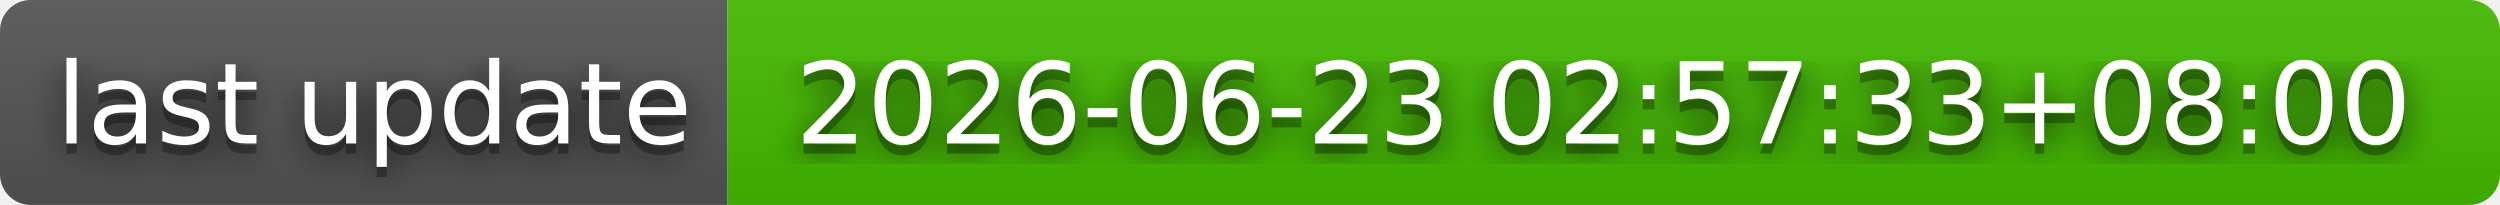
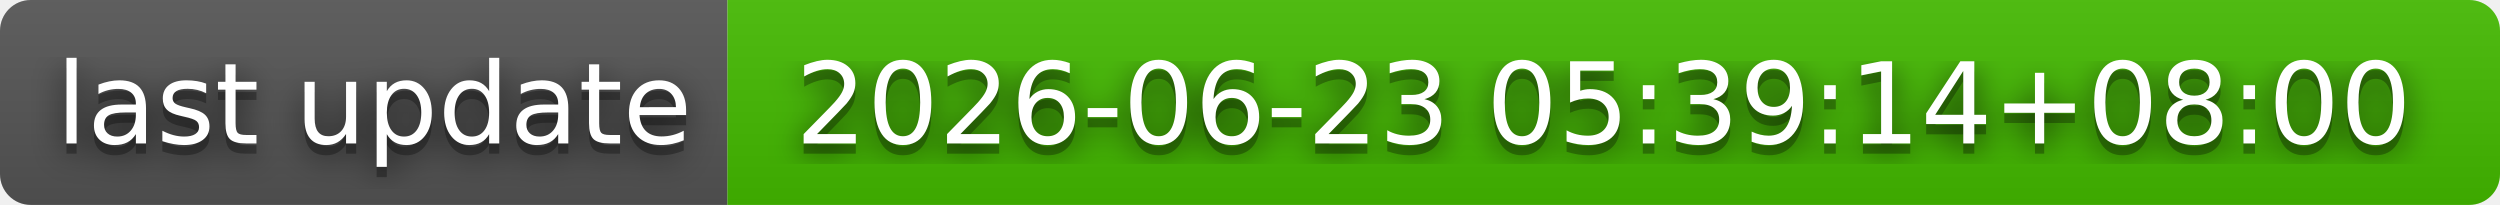
- <svg xmlns="http://www.w3.org/2000/svg" width="244" height="20" role="img" aria-label="last update: 2026-06-23 02:57:33+08:00">
+ <svg xmlns="http://www.w3.org/2000/svg" width="244" height="20" role="img" aria-label="last update: 2026-06-23 05:39:14+08:00">
  <filter id="blur">
    <feGaussianBlur stdDeviation="16" />
  </filter>
  <linearGradient id="s" x2="0" y2="100%">
    <stop offset="0" stop-color="#bbb" stop-opacity=".1" />
    <stop offset="1" stop-opacity=".1" />
  </linearGradient>
  <clipPath id="r">
    <rect width="244" height="20" rx="3" />
  </clipPath>
  <g clip-path="url(#r)">
    <rect width="71" height="20" fill="#555" />
    <rect x="71" width="173" height="20" fill="#4b0" />
    <rect width="244" height="20" fill="url(#s)" />
  </g>
  <g fill="#fff" text-anchor="middle" font-family="Verdana,Geneva,DejaVu Sans,sans-serif" text-rendering="geometricPrecision" font-size="110">
    <g transform="scale(.1)">
      <g aria-hidden="true" fill="#010101">
        <text x="365" y="150" fill-opacity=".8" filter="url(#blur)" textLength="610">last update</text>
        <text x="365" y="150" fill-opacity=".3" textLength="610">last update</text>
      </g>
      <text x="365" y="140" textLength="610">last update</text>
    </g>
    <g transform="scale(.1)">
      <g aria-hidden="true" fill="#010101">
-         <text x="1565" y="150" fill-opacity=".8" filter="url(#blur)" textLength="1630">2026-06-23 02:57:33+08:00</text>
-         <text x="1565" y="150" fill-opacity=".3" textLength="1630">2026-06-23 02:57:33+08:00</text>
+         <text x="1565" y="150" fill-opacity=".8" filter="url(#blur)" textLength="1630">2026-06-23 05:39:14+08:00</text>
+         <text x="1565" y="150" fill-opacity=".3" textLength="1630">2026-06-23 05:39:14+08:00</text>
      </g>
-       <text x="1565" y="140" textLength="1630">2026-06-23 02:57:33+08:00</text>
+       <text x="1565" y="140" textLength="1630">2026-06-23 05:39:14+08:00</text>
    </g>
  </g>
</svg>
